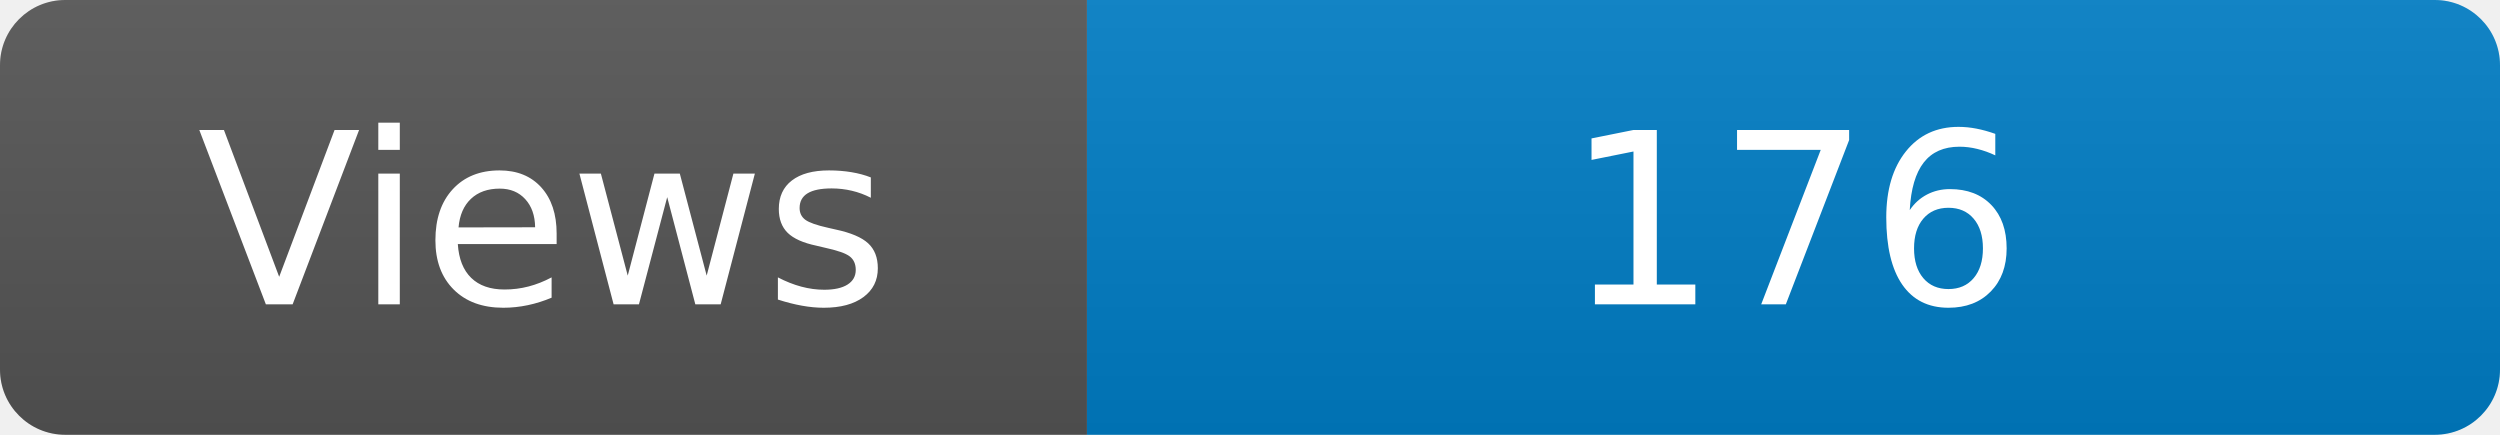
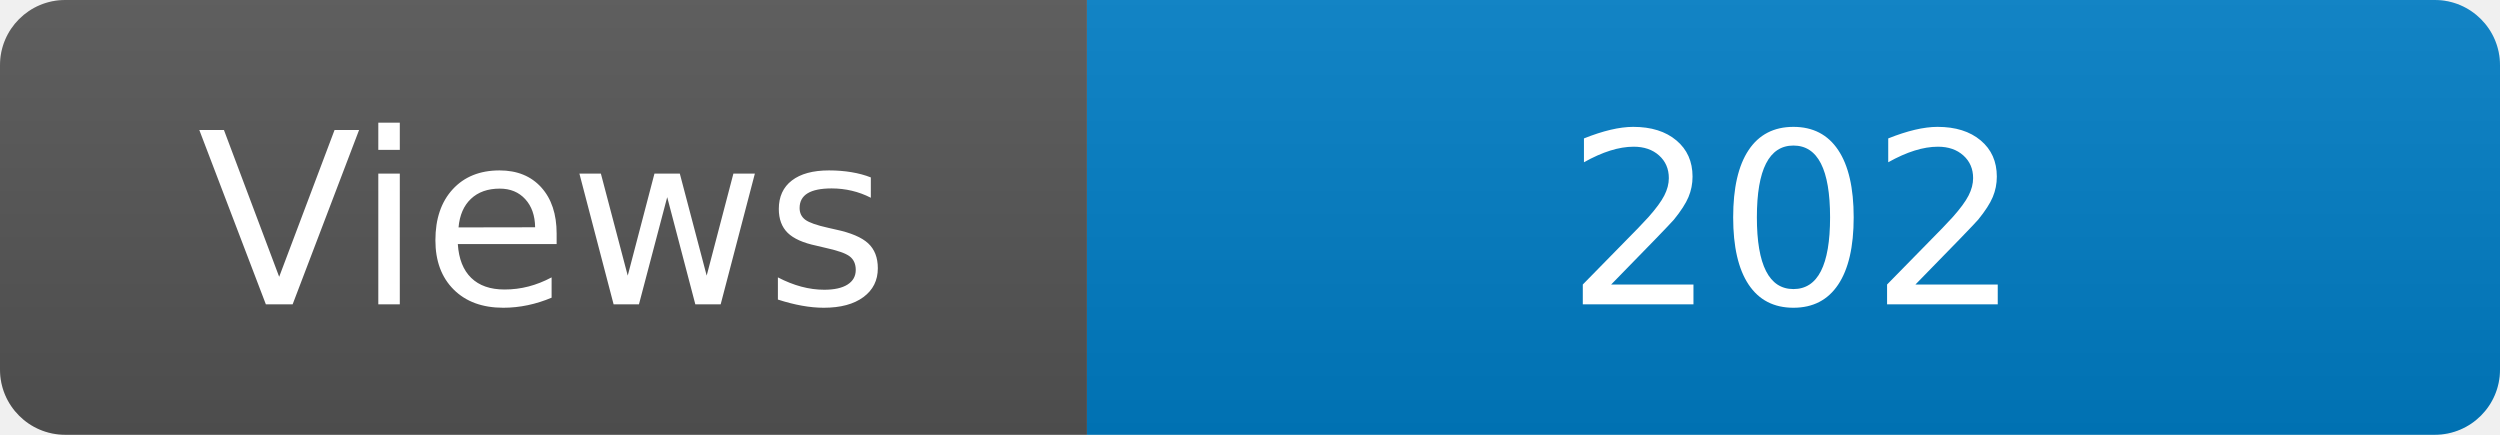
<svg xmlns="http://www.w3.org/2000/svg" width="115" height="20" role="img" aria-label="Maintained?: yes">
  <linearGradient id="s" x2="0" y2="100%">
    <stop offset="0" stop-color="#bbb" stop-opacity=".1" />
    <stop offset="1" stop-opacity=".1" />
  </linearGradient>
  <clipPath id="r">
    <rect width="115" height="20" rx="3" fill="#fff" />
  </clipPath>
  <g clip-path="url(#r)">
    <rect width="50" height="20" fill="#555" />
    <rect x="50" width="160" height="20" fill="#007ec6" />
    <rect width="115" height="20" fill="url(#s)" />
  </g>
  <g fill="#fff" text-anchor="middle" font-family="Verdana,Geneva,DejaVu Sans,sans-serif" font-size="110">
    <text x="250" y="140" transform="scale(.1)" fill="#fff">Views</text>
-     <text x="825" y="140" transform="scale(.1)" fill="#fff">176</text>
+     <text x="825" y="140" transform="scale(.1)" fill="#fff">202</text>
  </g>
</svg>
